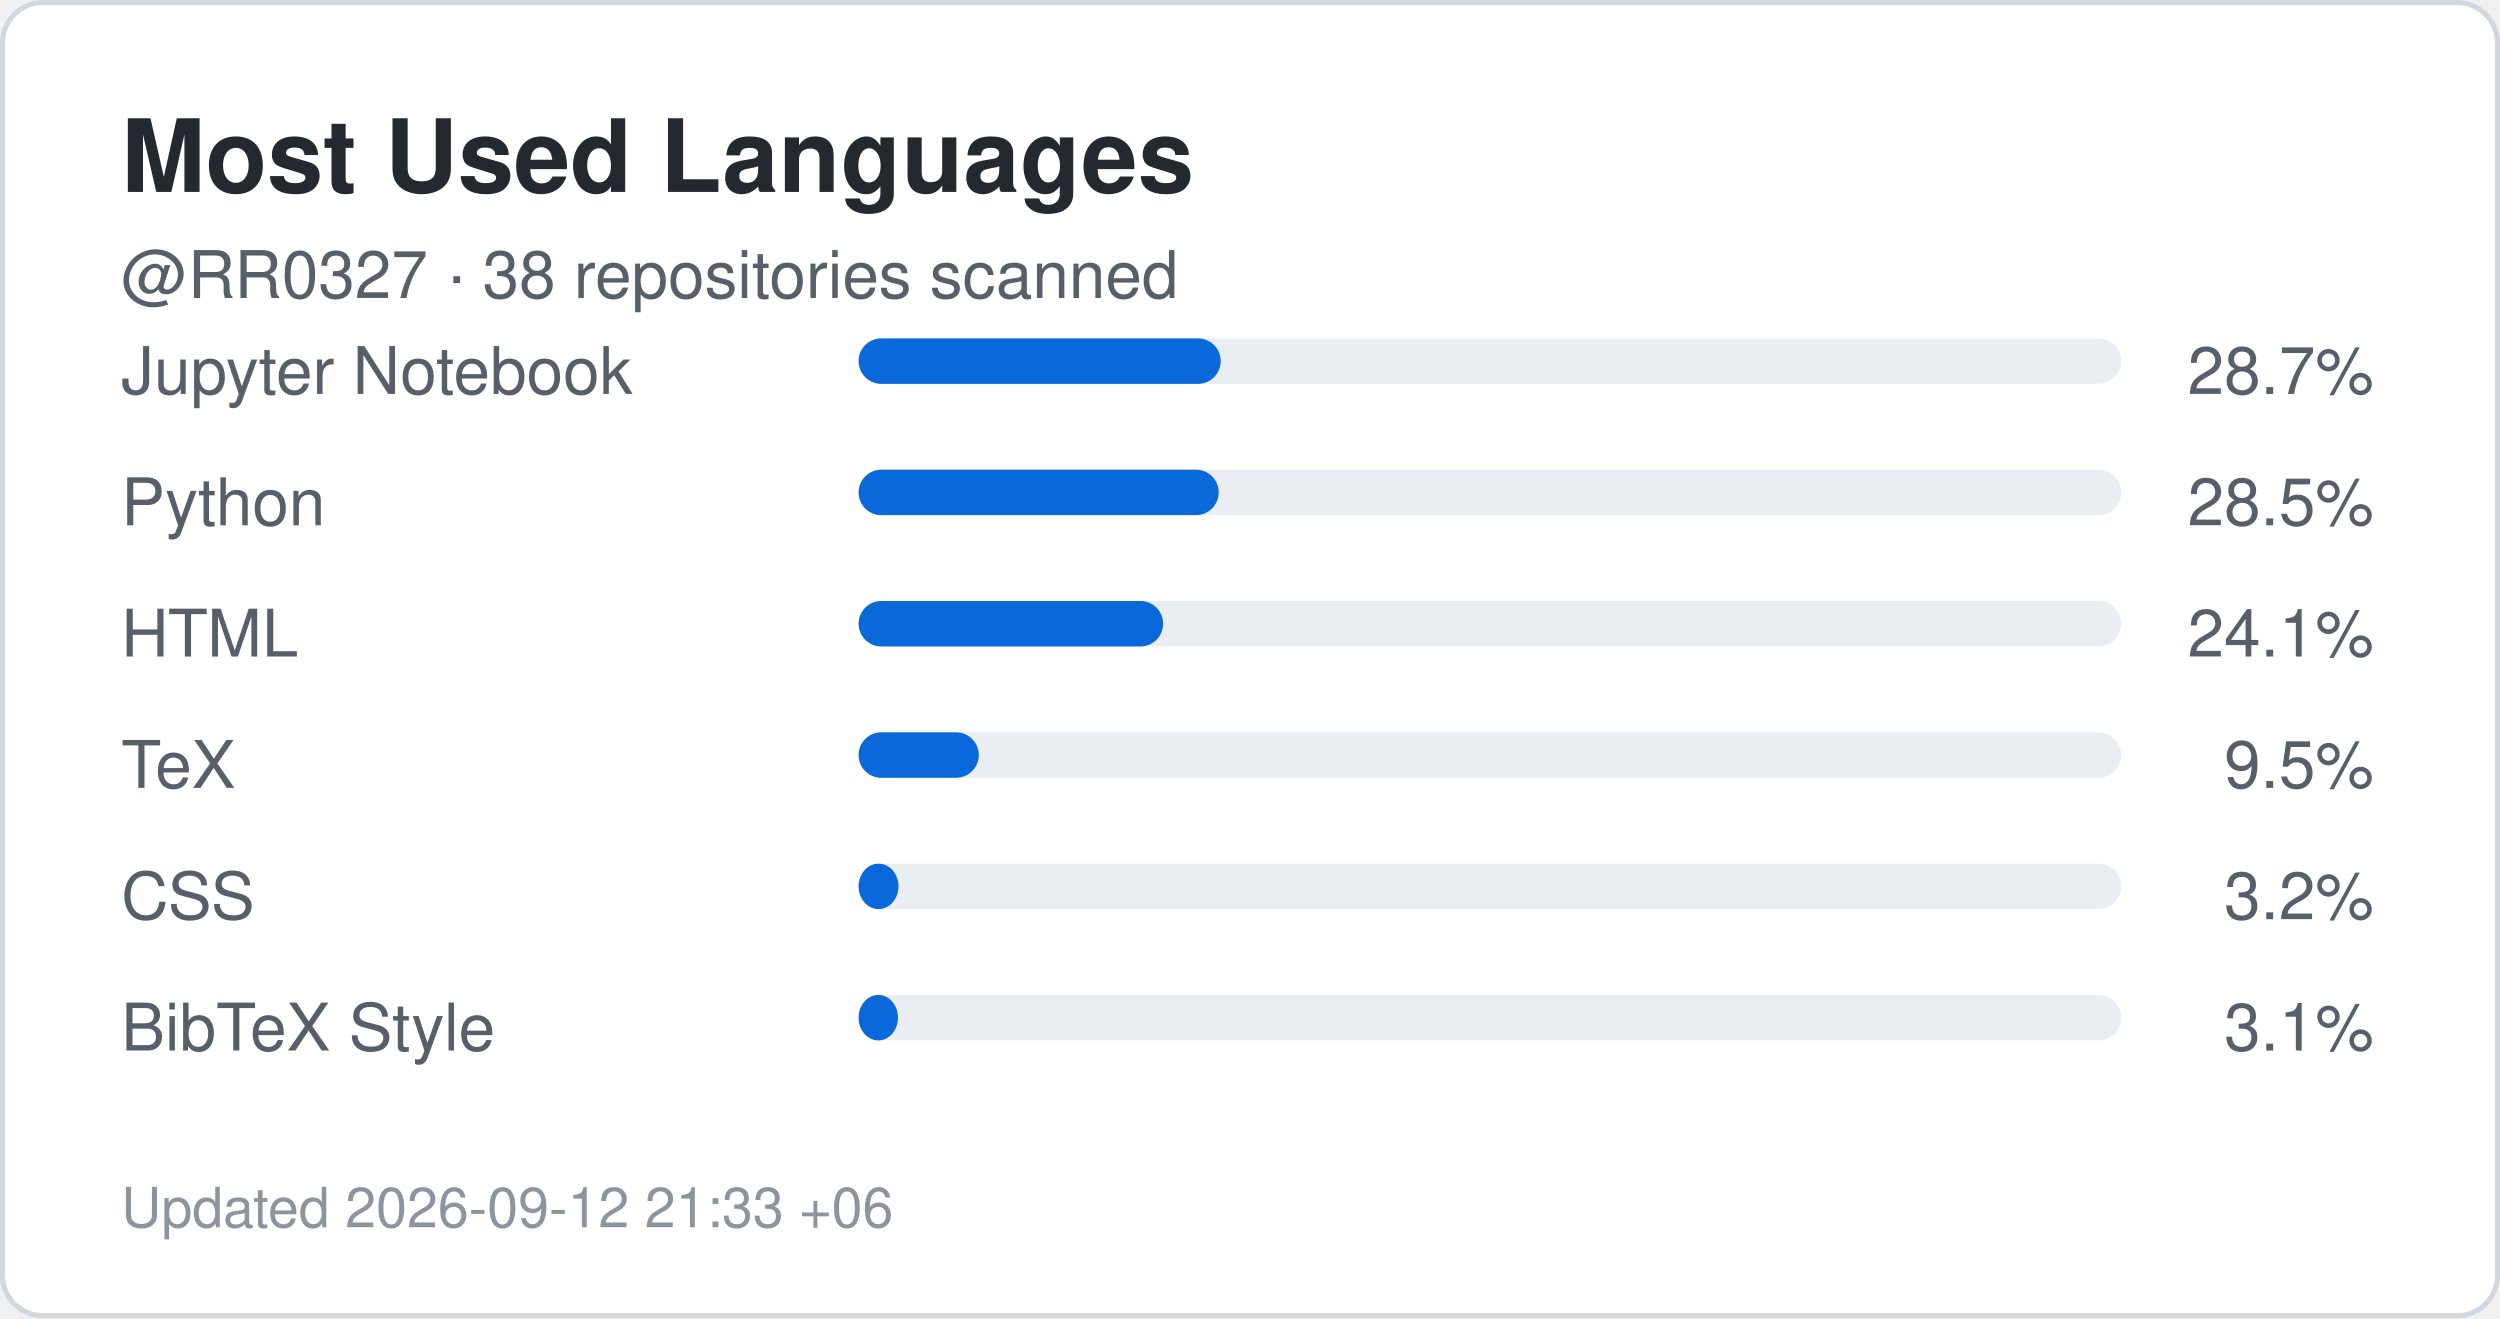
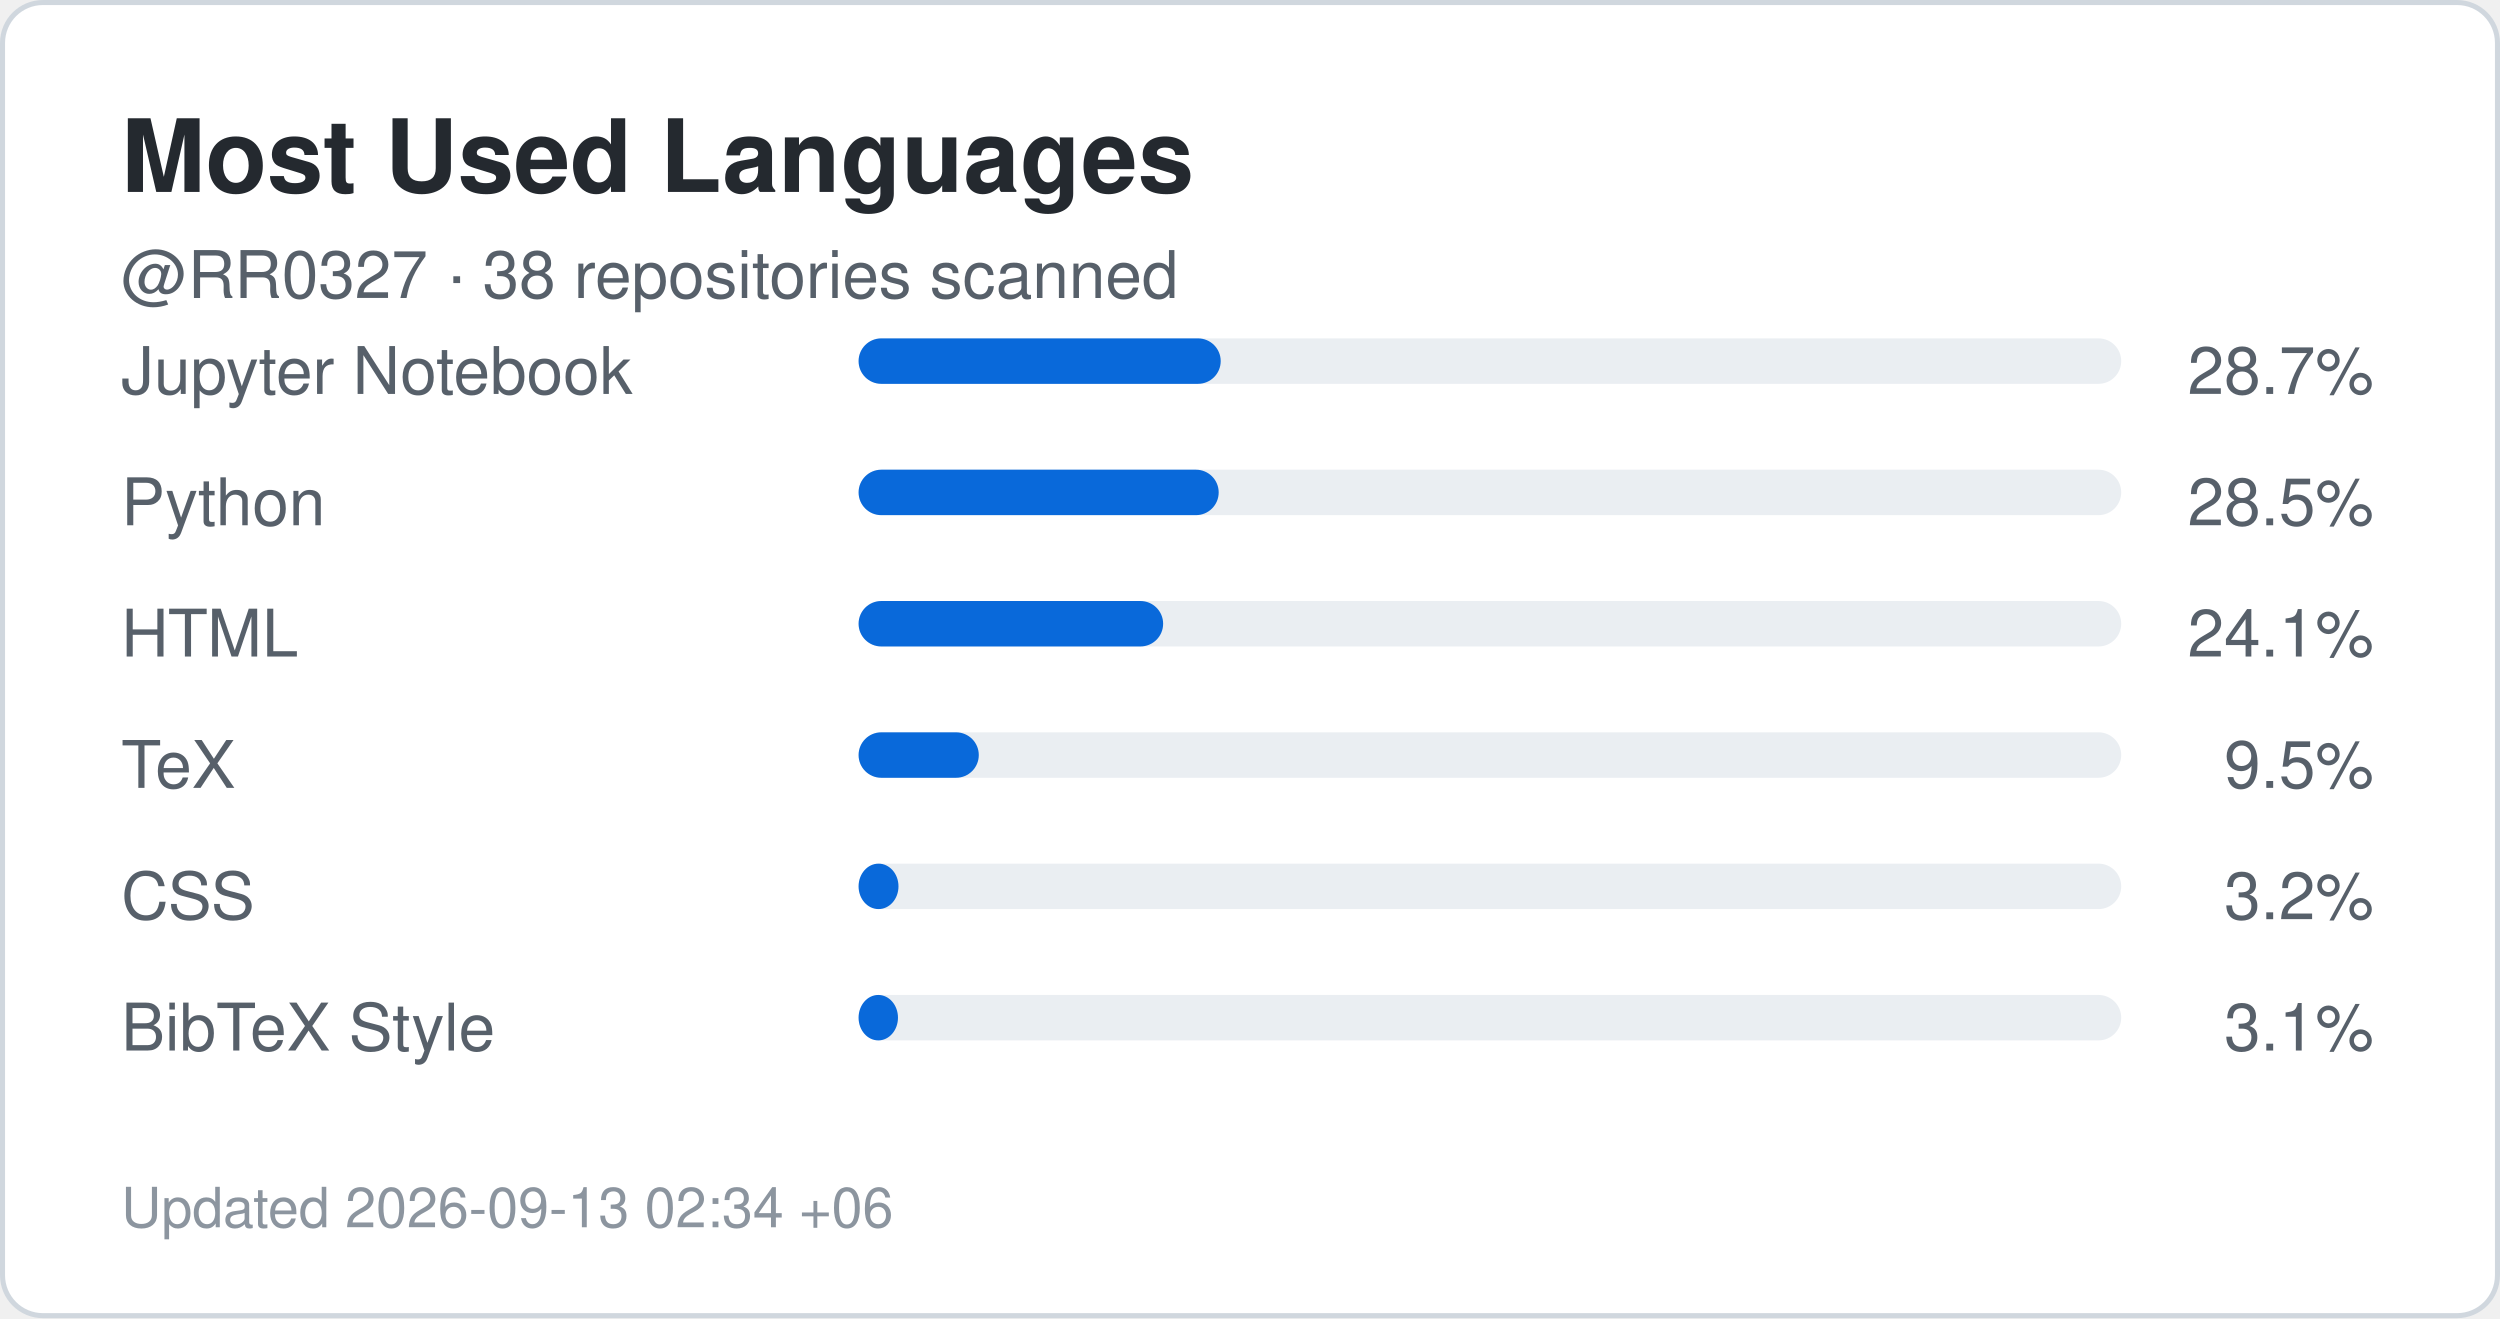
<svg xmlns="http://www.w3.org/2000/svg" width="495" height="261" viewBox="0 0 495 261" role="img" aria-label="Top languages for RR0327">
  <rect x="0.5" y="0.5" width="494" height="260" rx="8" fill="#ffffff" stroke="#d0d7de" />
  <style>
    .title {
      font: 700 20px -apple-system,BlinkMacSystemFont,"Segoe UI",Helvetica,Arial,sans-serif;
      fill: #24292f;
    }
    .label {
      font: 500 13px -apple-system,BlinkMacSystemFont,"Segoe UI",Helvetica,Arial,sans-serif;
      fill: #57606a;
    }
    .value {
      font: 700 22px -apple-system,BlinkMacSystemFont,"Segoe UI",Helvetica,Arial,sans-serif;
      fill: #0969da;
    }
    .small {
      font: 400 11px -apple-system,BlinkMacSystemFont,"Segoe UI",Helvetica,Arial,sans-serif;
      fill: #8c959f;
    }
  </style>
  <text x="24" y="38" class="title">Most Used Languages</text>
  <text x="24" y="59" class="label">
    @RR0327 · 38 repositories scanned
  </text>
  <text x="24" y="78" class="label">Jupyter Notebook</text>
  <rect x="170" y="67" width="250" height="9" rx="4.5" fill="#eaeef2" />
  <rect x="170" y="67" width="71.7" height="9" rx="4.5" fill="#0969da" />
  <text x="470" y="78" text-anchor="end" class="label">
    28.7%
  </text>
  <text x="24" y="104" class="label">Python</text>
  <rect x="170" y="93" width="250" height="9" rx="4.5" fill="#eaeef2" />
  <rect x="170" y="93" width="71.3" height="9" rx="4.5" fill="#0969da" />
  <text x="470" y="104" text-anchor="end" class="label">
    28.5%
  </text>
  <text x="24" y="130" class="label">HTML</text>
  <rect x="170" y="119" width="250" height="9" rx="4.5" fill="#eaeef2" />
  <rect x="170" y="119" width="60.3" height="9" rx="4.5" fill="#0969da" />
  <text x="470" y="130" text-anchor="end" class="label">
    24.1%
  </text>
  <text x="24" y="156" class="label">TeX</text>
  <rect x="170" y="145" width="250" height="9" rx="4.5" fill="#eaeef2" />
  <rect x="170" y="145" width="23.8" height="9" rx="4.5" fill="#0969da" />
  <text x="470" y="156" text-anchor="end" class="label">
    9.5%
  </text>
  <text x="24" y="182" class="label">CSS</text>
  <rect x="170" y="171" width="250" height="9" rx="4.5" fill="#eaeef2" />
  <rect x="170" y="171" width="7.9" height="9" rx="4.5" fill="#0969da" />
  <text x="470" y="182" text-anchor="end" class="label">
    3.2%
  </text>
  <text x="24" y="208" class="label">BibTeX Style</text>
  <rect x="170" y="197" width="250" height="9" rx="4.5" fill="#eaeef2" />
  <rect x="170" y="197" width="7.8" height="9" rx="4.5" fill="#0969da" />
  <text x="470" y="208" text-anchor="end" class="label">
    3.1%
  </text>
  <text x="24" y="243" class="small">
-     Updated 2026-09-12 21:33 +06
+     Updated 2026-09-13 02:34 +06
  </text>
</svg>
